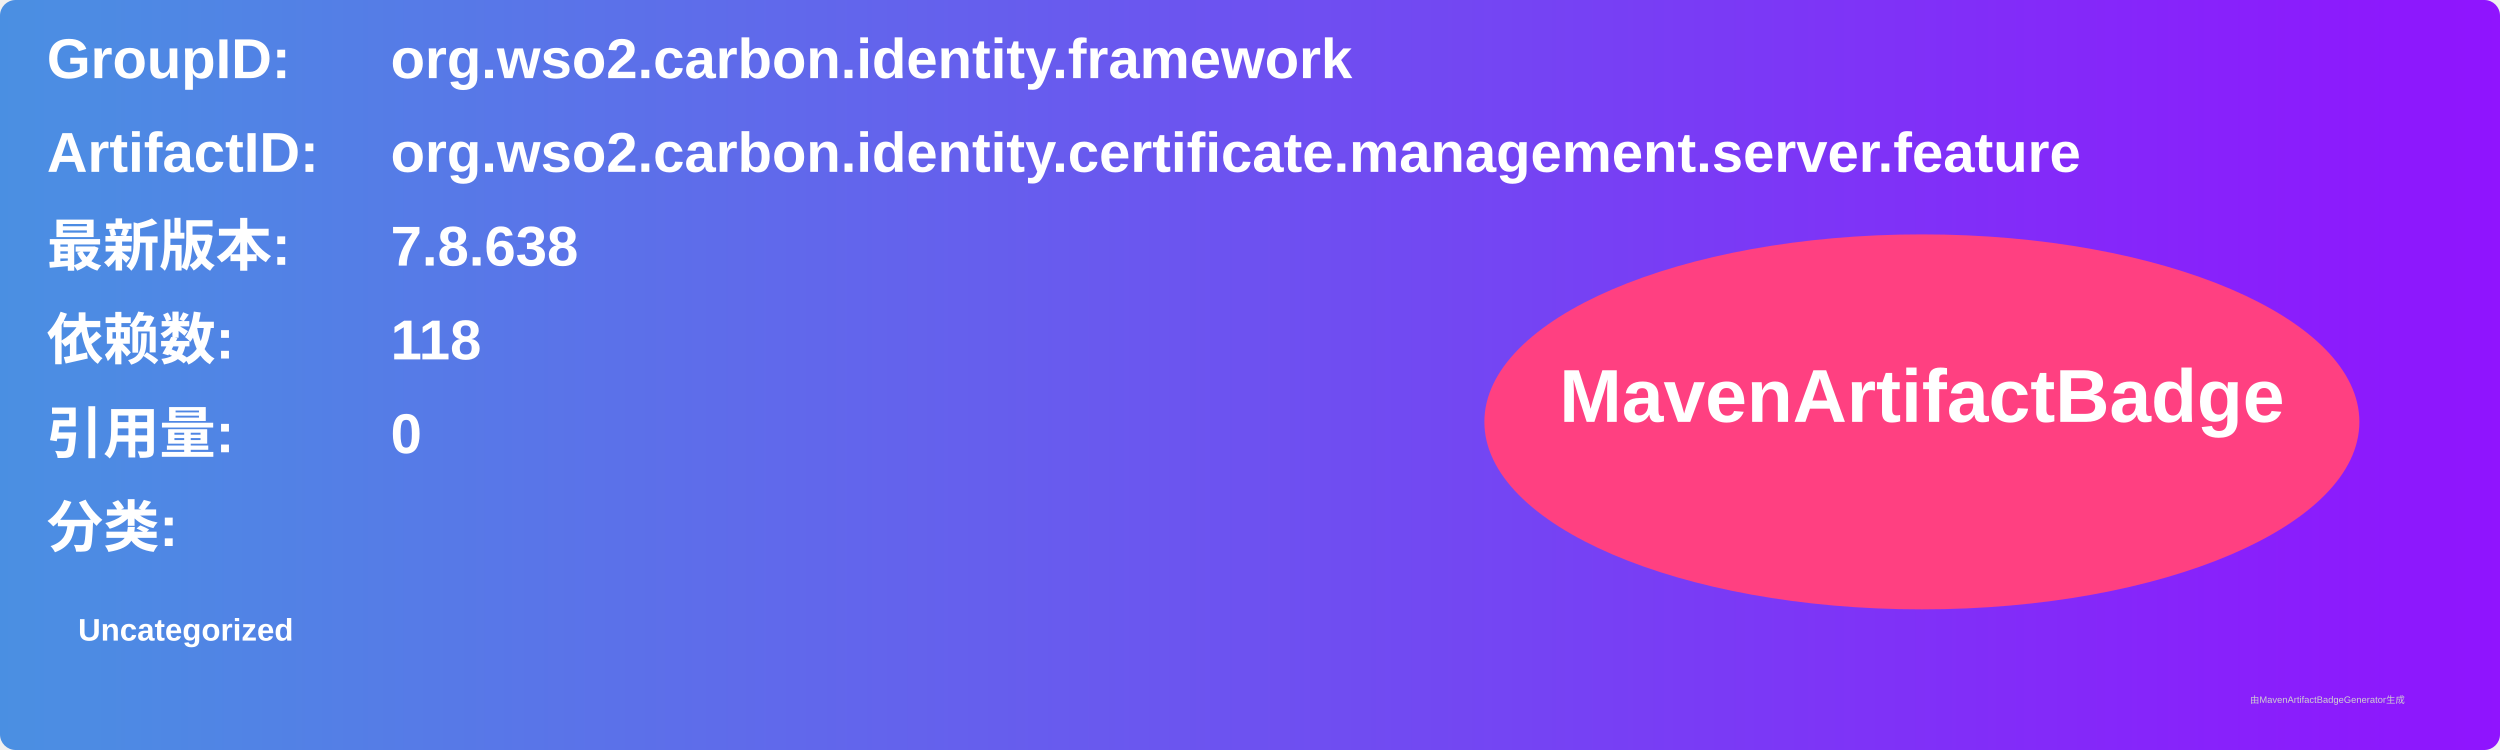
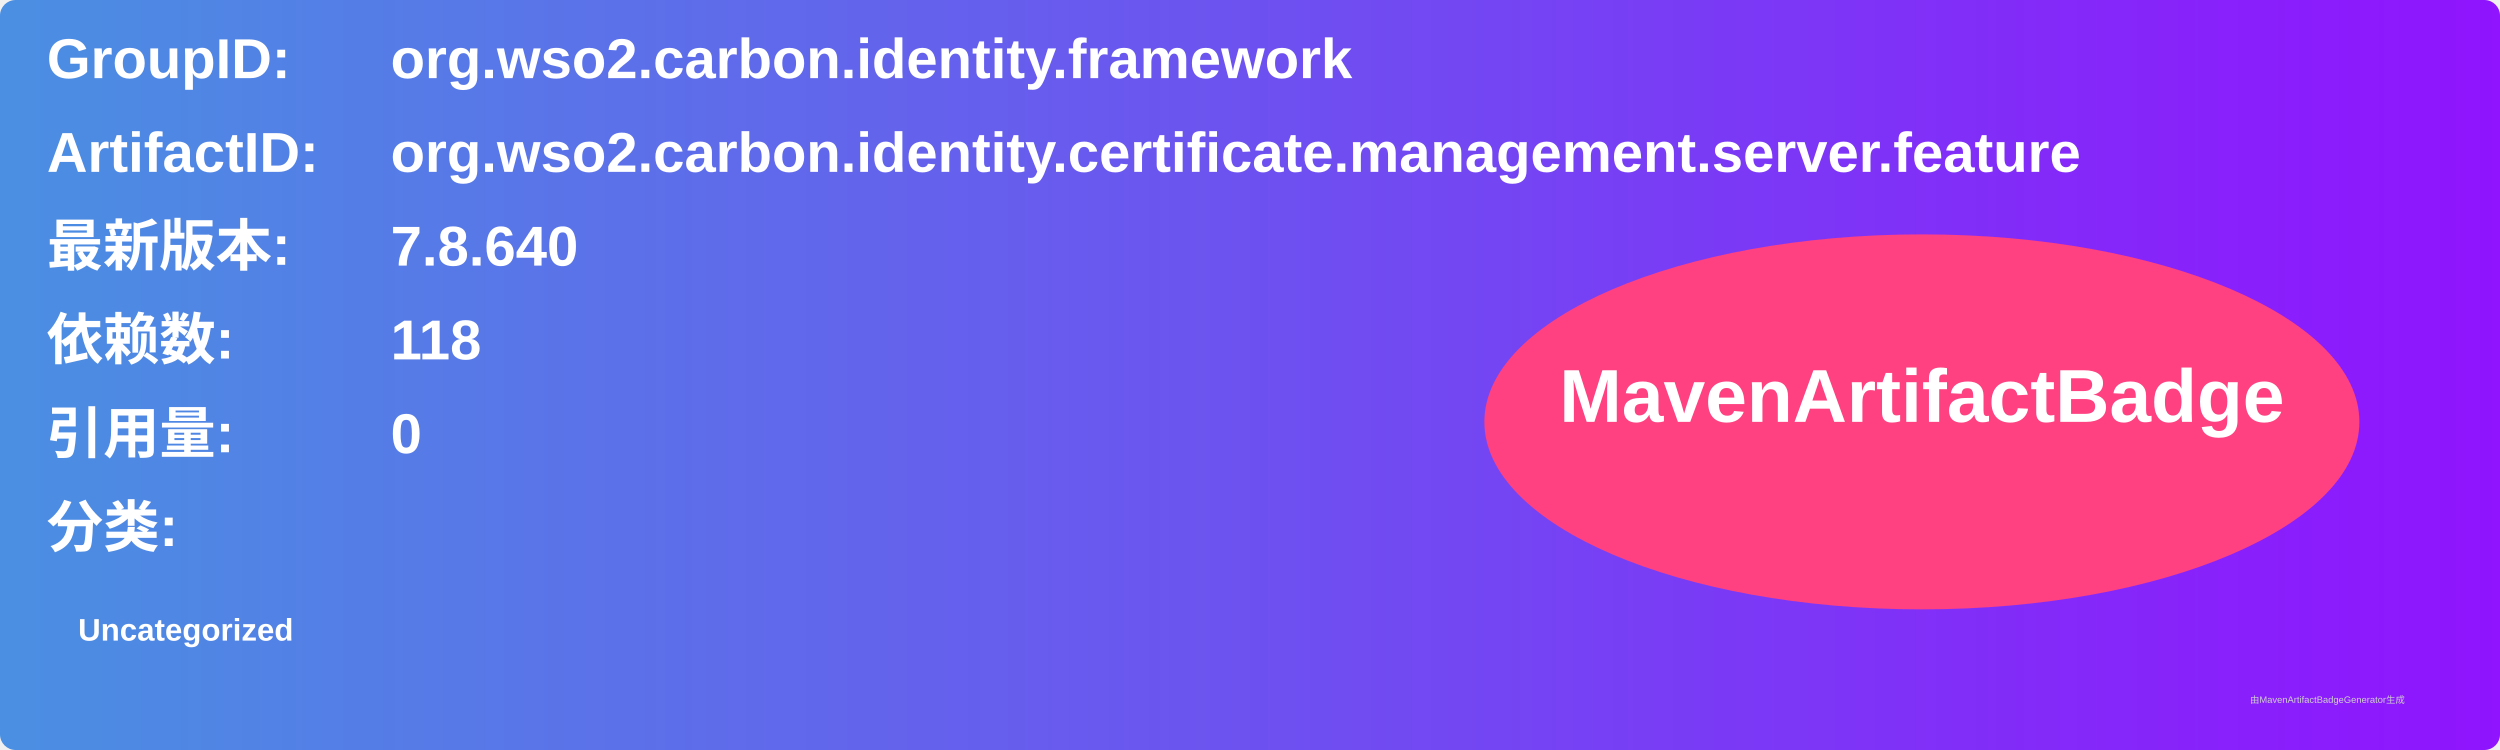
<svg xmlns="http://www.w3.org/2000/svg" width="800" height="240" viewBox="0 0 800 240">
  <linearGradient id="grad" x1="0%" y1="0%" x2="100%" y2="0%">
    <stop offset="0%" stop-color="#4a90e2" />
    <stop offset="100%" stop-color="#9013fe" />
  </linearGradient>
  <rect width="100%" height="100%" rx="5" ry="5" fill="url(#grad)" />
  <g transform="translate(15, 15)">
    <text x="0" y="10" font-family="Arial" font-size="18" fill="white" font-weight="bold" width="260">GroupID:</text>
    <text x="110" y="10" font-family="Arial" font-size="18" fill="white" font-weight="bold" width="460">org.wso2.carbon.identity.framework</text>
    <text x="0" y="40" font-family="Arial" font-size="18" fill="white" font-weight="bold" width="260">ArtifactID:</text>
    <text x="110" y="40" font-family="Arial" font-size="18" fill="white" font-weight="bold" width="460">org.wso2.carbon.identity.certificate.management.server.feature</text>
    <text x="0" y="70" font-family="Arial" font-size="18" fill="white" font-weight="bold">最新版本:</text>
    <text x="110" y="70" font-family="Arial" font-size="18" fill="white" font-weight="bold">
-       <tspan font-weight="bold">7.8.638</tspan>
+       <tspan font-weight="bold">7.8.640</tspan>
    </text>
    <text x="0" y="100" font-family="Arial" font-size="18" fill="white" font-weight="bold">依赖数: </text>
    <text x="110" y="100" font-family="Arial" font-size="18" fill="white">
      <tspan font-weight="bold">118</tspan>
    </text>
    <text x="0" y="130" font-family="Arial" font-size="18" fill="white" font-weight="bold">引用量: </text>
    <text x="110" y="130" font-family="Arial" font-size="18" fill="white">
      <tspan font-weight="bold">0</tspan>
    </text>
    <text x="0" y="160" font-family="Arial" font-size="18" fill="white" font-weight="bold">分类:</text>
    <text x="10" y="190" font-family="Arial" font-size="10" fill="white">
      <tspan font-weight="bold">Uncategorized</tspan>
    </text>
    <ellipse cx="600" cy="120" rx="140" ry="60" fill="#ff4081" />
    <text x="600" y="120" text-anchor="middle" font-family="Arial" font-size="24" fill="white" font-weight="bold">MavenArtifactBadge</text>
  </g>
  <text x="720" y="225" font-family="Arial" font-size="3" fill="#d0d0d0">由MavenArtifactBadgeGenerator生成</text>
</svg>
